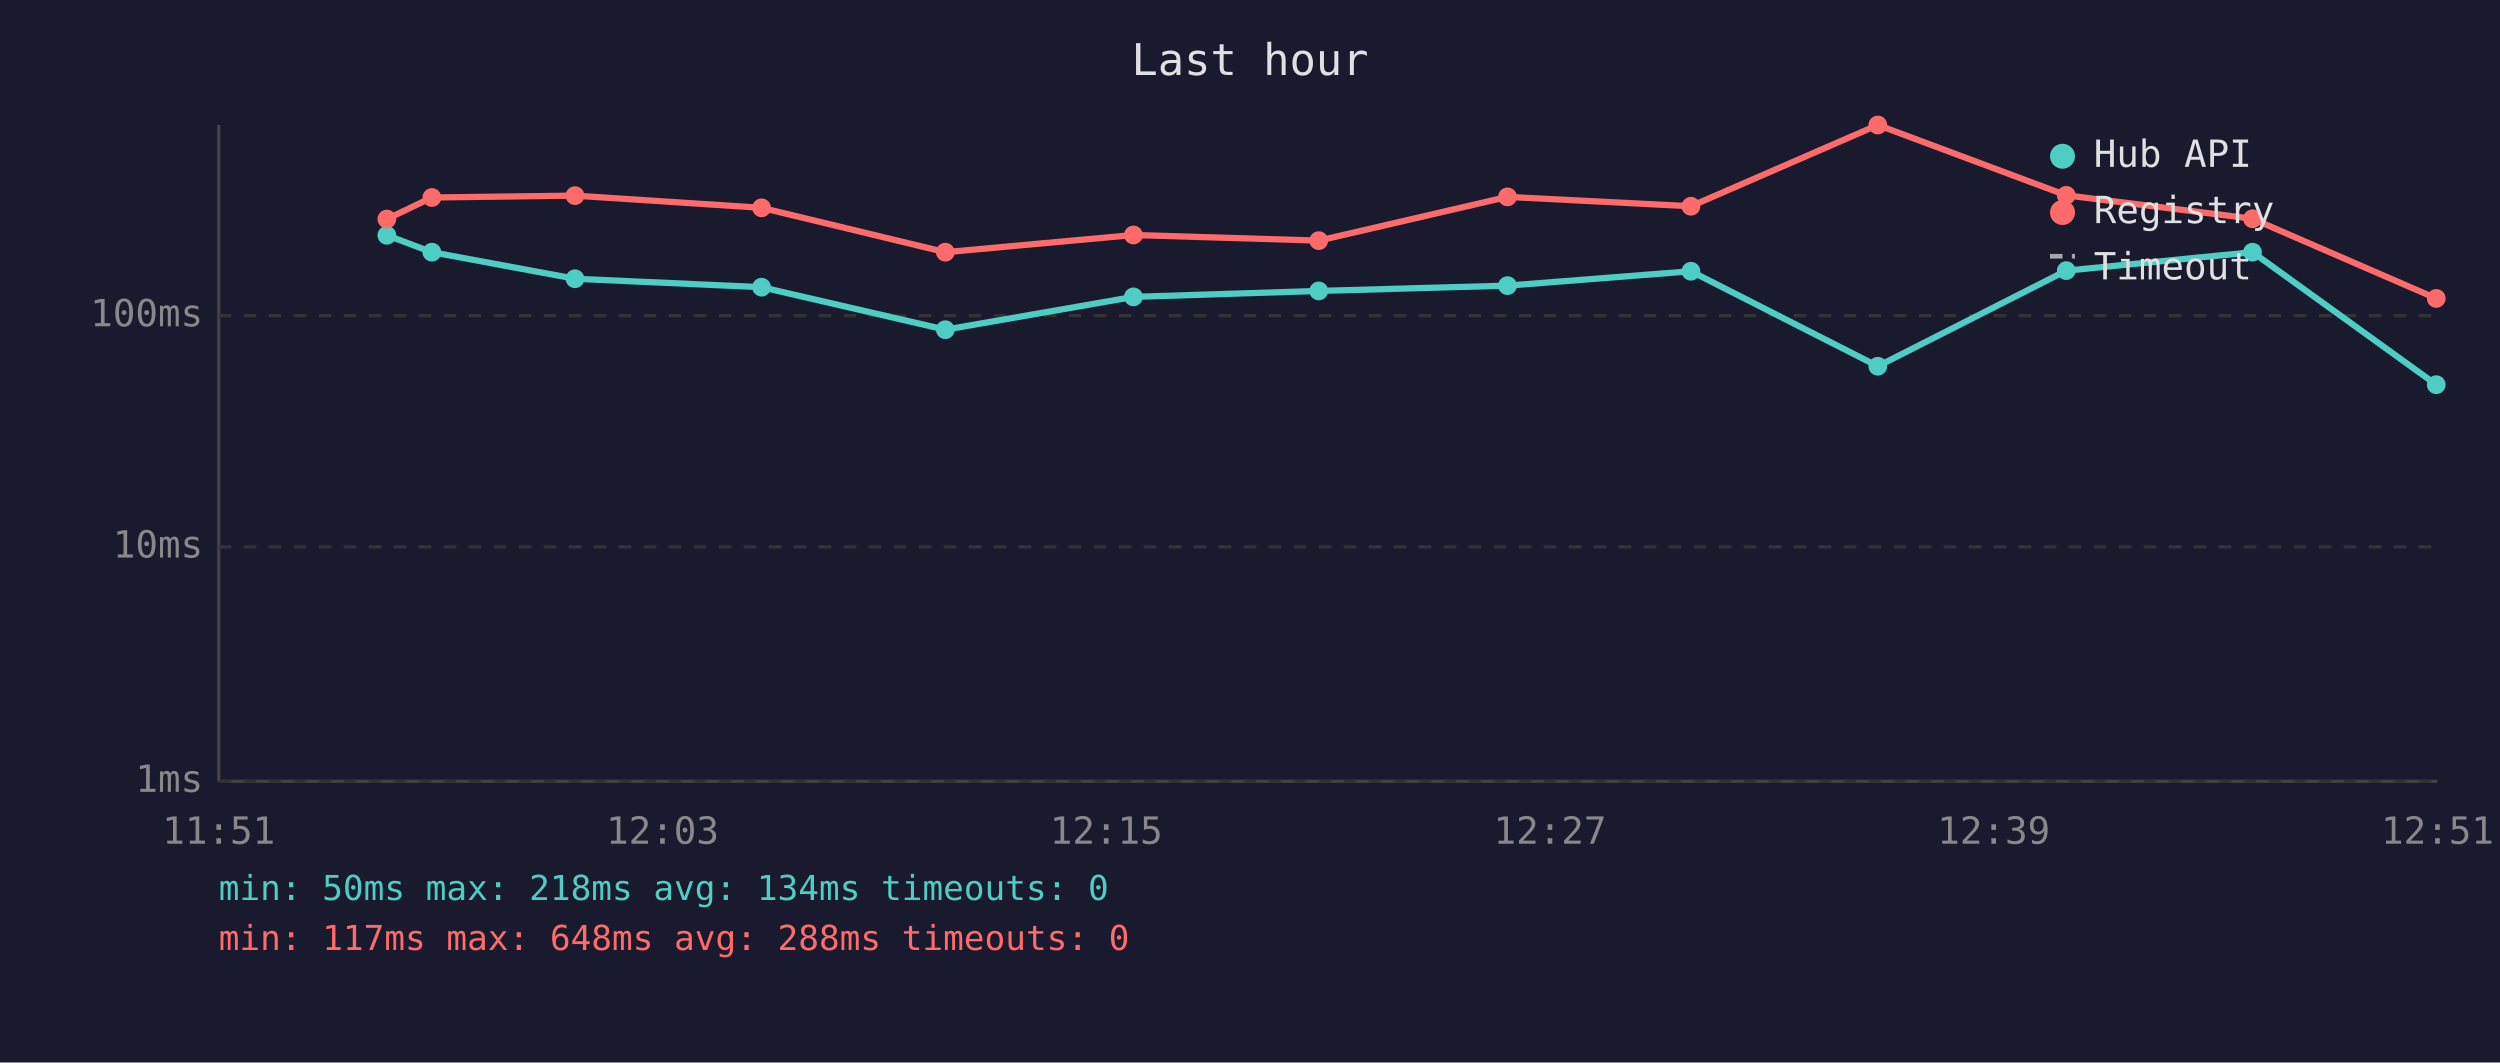
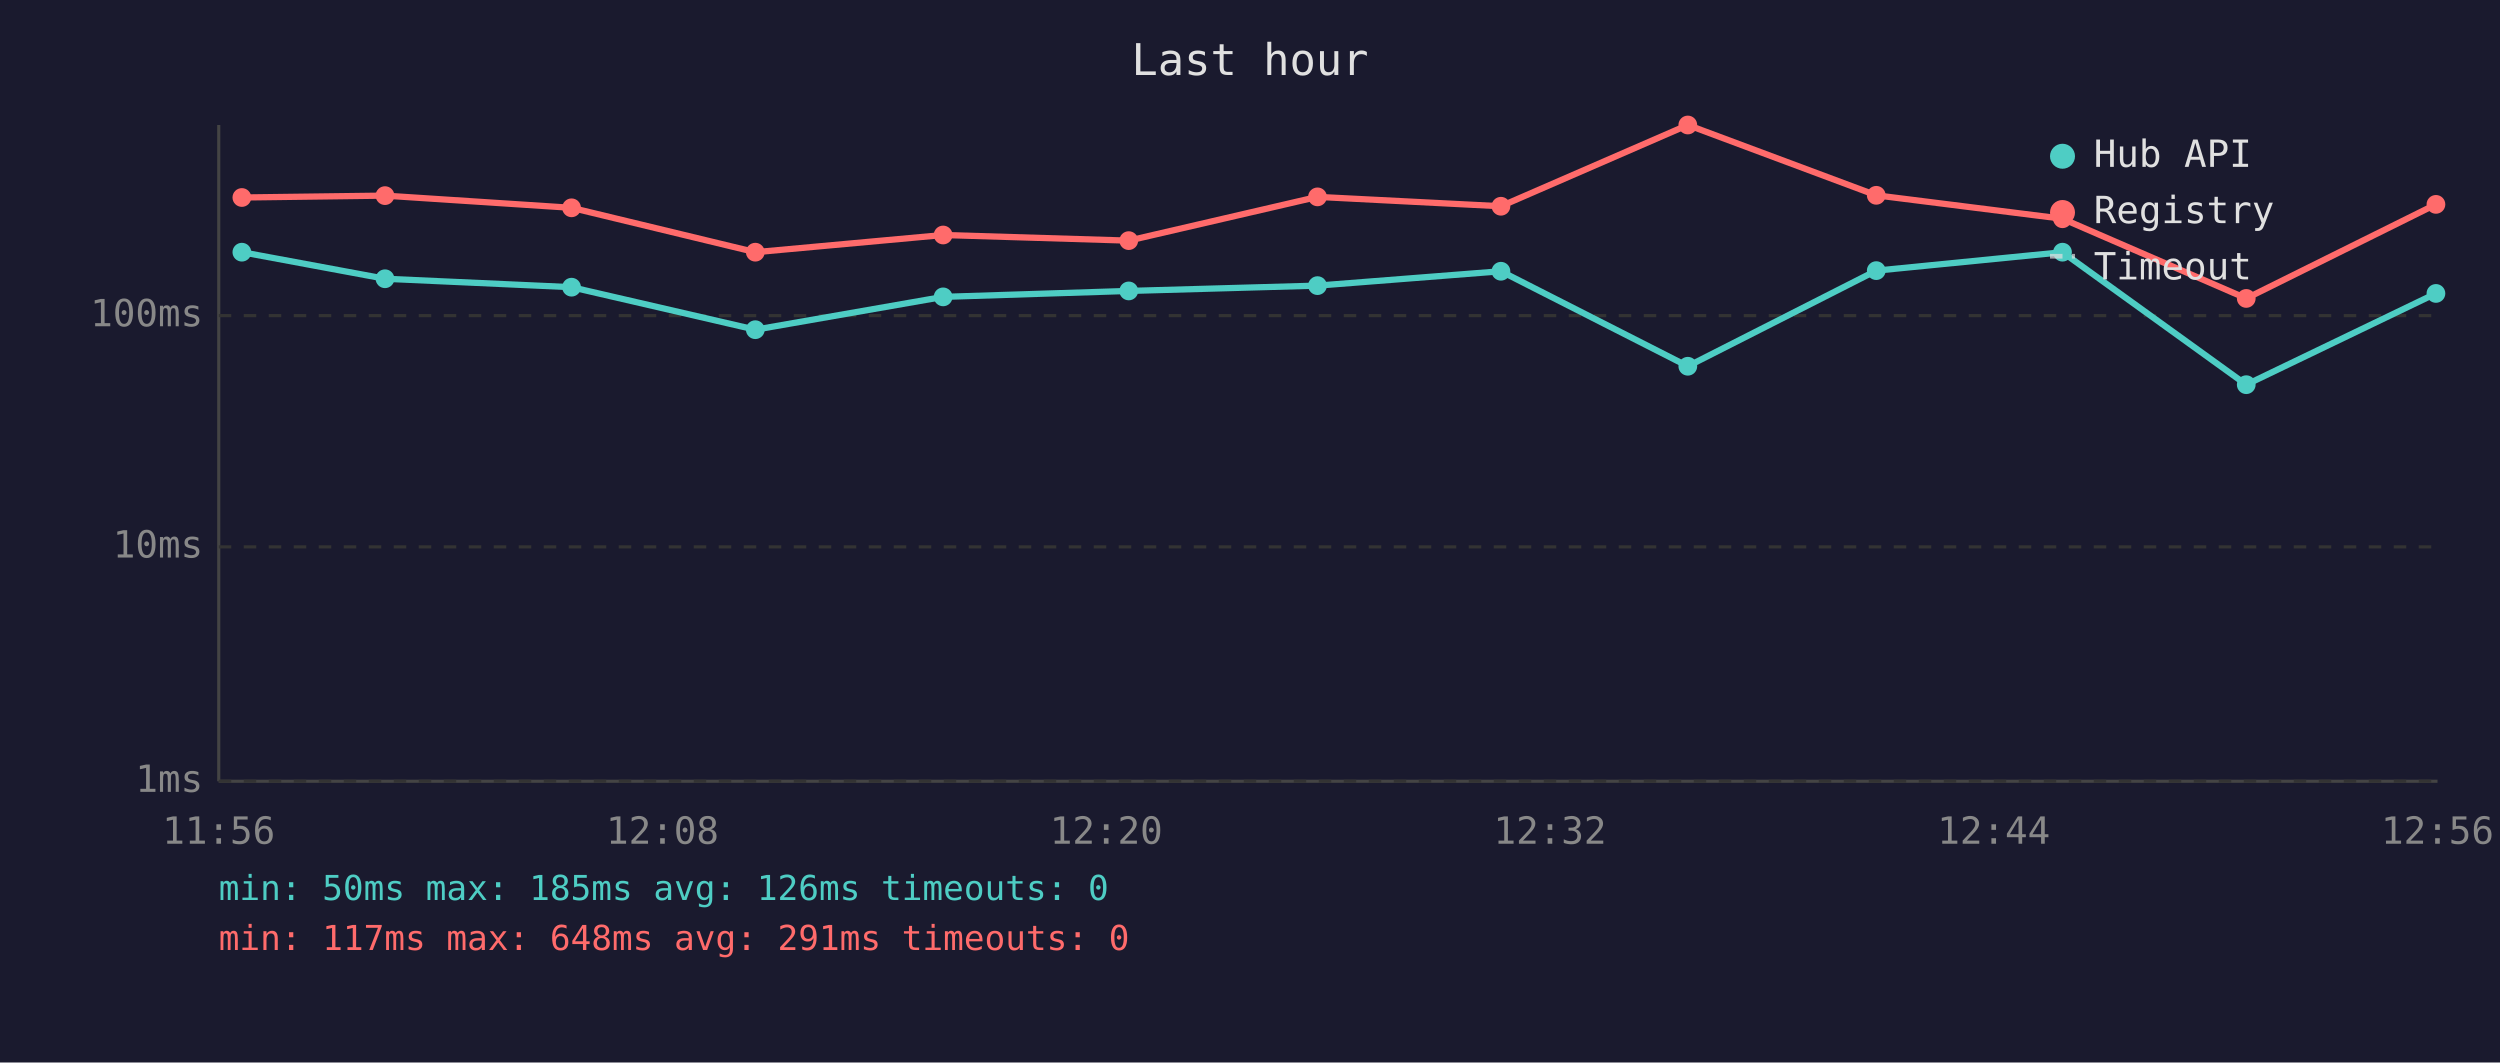
<svg xmlns="http://www.w3.org/2000/svg" viewBox="0 0 800 340" font-family="monospace" font-size="12">
  <rect width="800" height="340" fill="#1a1a2e" />
  <text x="400" y="24" fill="#e0e0e0" font-size="14" text-anchor="middle">Last hour</text>
  <line x1="70" y1="40" x2="70" y2="250" stroke="#444" stroke-width="1" />
  <line x1="70" y1="250" x2="780" y2="250" stroke="#444" stroke-width="1" />
  <line x1="70" y1="250" x2="780" y2="250" stroke="#333" stroke-width="1" stroke-dasharray="4" />
  <text x="65" y="250" fill="#888" text-anchor="end" dominant-baseline="middle">1ms</text>
  <line x1="70" y1="175" x2="780" y2="175" stroke="#333" stroke-width="1" stroke-dasharray="4" />
  <text x="65" y="175" fill="#888" text-anchor="end" dominant-baseline="middle">10ms</text>
  <line x1="70" y1="101" x2="780" y2="101" stroke="#333" stroke-width="1" stroke-dasharray="4" />
  <text x="65" y="101" fill="#888" text-anchor="end" dominant-baseline="middle">100ms</text>
-   <text x="70" y="270" fill="#888" text-anchor="middle">11:51</text>
-   <text x="212" y="270" fill="#888" text-anchor="middle">12:03</text>
-   <text x="354" y="270" fill="#888" text-anchor="middle">12:15</text>
-   <text x="496" y="270" fill="#888" text-anchor="middle">12:27</text>
-   <text x="638" y="270" fill="#888" text-anchor="middle">12:39</text>
-   <text x="780" y="270" fill="#888" text-anchor="middle">12:51</text>
-   <polyline points="123.8,75.3 138.2,80.7 184.0,89.2 243.7,91.9 302.5,105.5 362.7,95.0 422.0,93.1 482.4,91.4 541.1,86.8 600.9,117.2 661.2,86.6 720.8,80.7 779.6,123.1" fill="none" stroke="#4ecdc4" stroke-width="2" opacity="1" />
-   <circle cx="123.8" cy="75.3" r="3" fill="#4ecdc4" />
-   <circle cx="138.2" cy="80.7" r="3" fill="#4ecdc4" />
-   <circle cx="184.0" cy="89.2" r="3" fill="#4ecdc4" />
-   <circle cx="243.7" cy="91.9" r="3" fill="#4ecdc4" />
-   <circle cx="302.5" cy="105.5" r="3" fill="#4ecdc4" />
-   <circle cx="362.7" cy="95.0" r="3" fill="#4ecdc4" />
-   <circle cx="422.0" cy="93.1" r="3" fill="#4ecdc4" />
-   <circle cx="482.4" cy="91.4" r="3" fill="#4ecdc4" />
-   <circle cx="541.1" cy="86.8" r="3" fill="#4ecdc4" />
-   <circle cx="600.9" cy="117.2" r="3" fill="#4ecdc4" />
-   <circle cx="661.2" cy="86.6" r="3" fill="#4ecdc4" />
-   <circle cx="720.8" cy="80.7" r="3" fill="#4ecdc4" />
-   <circle cx="779.6" cy="123.1" r="3" fill="#4ecdc4" />
-   <polyline points="123.8,70.1 138.2,63.2 184.0,62.6 243.7,66.5 302.5,80.7 362.7,75.2 422.0,77.0 482.4,63.0 541.1,66.0 600.9,40.0 661.2,62.5 720.8,70.0 779.6,95.5" fill="none" stroke="#ff6b6b" stroke-width="2" opacity="1" />
-   <circle cx="123.8" cy="70.1" r="3" fill="#ff6b6b" />
-   <circle cx="138.2" cy="63.2" r="3" fill="#ff6b6b" />
-   <circle cx="184.0" cy="62.6" r="3" fill="#ff6b6b" />
-   <circle cx="243.7" cy="66.5" r="3" fill="#ff6b6b" />
-   <circle cx="302.5" cy="80.7" r="3" fill="#ff6b6b" />
-   <circle cx="362.7" cy="75.2" r="3" fill="#ff6b6b" />
-   <circle cx="422.0" cy="77.0" r="3" fill="#ff6b6b" />
-   <circle cx="482.4" cy="63.0" r="3" fill="#ff6b6b" />
-   <circle cx="541.1" cy="66.0" r="3" fill="#ff6b6b" />
-   <circle cx="600.9" cy="40.0" r="3" fill="#ff6b6b" />
-   <circle cx="661.2" cy="62.5" r="3" fill="#ff6b6b" />
-   <circle cx="720.8" cy="70.0" r="3" fill="#ff6b6b" />
-   <circle cx="779.6" cy="95.5" r="3" fill="#ff6b6b" />
+   <text x="70" y="270" fill="#888" text-anchor="middle">11:56</text>
+   <text x="212" y="270" fill="#888" text-anchor="middle">12:08</text>
+   <text x="354" y="270" fill="#888" text-anchor="middle">12:20</text>
+   <text x="496" y="270" fill="#888" text-anchor="middle">12:32</text>
+   <text x="638" y="270" fill="#888" text-anchor="middle">12:44</text>
+   <text x="780" y="270" fill="#888" text-anchor="middle">12:56</text>
+   <polyline points="77.4,80.7 123.2,89.2 182.9,91.9 241.7,105.5 301.8,95.0 361.2,93.1 421.6,91.4 480.3,86.8 540.1,117.2 600.4,86.6 660.0,80.7 718.8,123.1 779.5,93.9" fill="none" stroke="#4ecdc4" stroke-width="2" opacity="1" />
+   <circle cx="77.4" cy="80.7" r="3" fill="#4ecdc4" />
+   <circle cx="123.2" cy="89.2" r="3" fill="#4ecdc4" />
+   <circle cx="182.9" cy="91.9" r="3" fill="#4ecdc4" />
+   <circle cx="241.7" cy="105.5" r="3" fill="#4ecdc4" />
+   <circle cx="301.8" cy="95.0" r="3" fill="#4ecdc4" />
+   <circle cx="361.2" cy="93.1" r="3" fill="#4ecdc4" />
+   <circle cx="421.6" cy="91.4" r="3" fill="#4ecdc4" />
+   <circle cx="480.3" cy="86.8" r="3" fill="#4ecdc4" />
+   <circle cx="540.1" cy="117.2" r="3" fill="#4ecdc4" />
+   <circle cx="600.4" cy="86.6" r="3" fill="#4ecdc4" />
+   <circle cx="660.0" cy="80.7" r="3" fill="#4ecdc4" />
+   <circle cx="718.8" cy="123.1" r="3" fill="#4ecdc4" />
+   <circle cx="779.5" cy="93.9" r="3" fill="#4ecdc4" />
+   <polyline points="77.4,63.2 123.2,62.6 182.9,66.5 241.7,80.7 301.8,75.2 361.2,77.0 421.6,63.0 480.3,66.0 540.1,40.0 600.4,62.5 660.0,70.0 718.8,95.5 779.5,65.4" fill="none" stroke="#ff6b6b" stroke-width="2" opacity="1" />
+   <circle cx="77.4" cy="63.2" r="3" fill="#ff6b6b" />
+   <circle cx="123.2" cy="62.6" r="3" fill="#ff6b6b" />
+   <circle cx="182.9" cy="66.5" r="3" fill="#ff6b6b" />
+   <circle cx="241.7" cy="80.7" r="3" fill="#ff6b6b" />
+   <circle cx="301.8" cy="75.2" r="3" fill="#ff6b6b" />
+   <circle cx="361.2" cy="77.0" r="3" fill="#ff6b6b" />
+   <circle cx="421.6" cy="63.0" r="3" fill="#ff6b6b" />
+   <circle cx="480.3" cy="66.0" r="3" fill="#ff6b6b" />
+   <circle cx="540.1" cy="40.0" r="3" fill="#ff6b6b" />
+   <circle cx="600.4" cy="62.5" r="3" fill="#ff6b6b" />
+   <circle cx="660.0" cy="70.0" r="3" fill="#ff6b6b" />
+   <circle cx="718.8" cy="95.5" r="3" fill="#ff6b6b" />
+   <circle cx="779.5" cy="65.4" r="3" fill="#ff6b6b" />
  <circle cx="660" cy="50" r="4" fill="#4ecdc4" />
  <text x="670" y="50" fill="#e0e0e0" dominant-baseline="middle">Hub API</text>
  <circle cx="660" cy="68" r="4" fill="#ff6b6b" />
  <text x="670" y="68" fill="#e0e0e0" dominant-baseline="middle">Registry</text>
  <line x1="656" y1="82" x2="664" y2="82" stroke="#e0e0e0" stroke-width="1.5" stroke-dasharray="4,3" opacity="0.7" />
  <text x="670" y="86" fill="#e0e0e0" dominant-baseline="middle">Timeout</text>
-   <text x="70" y="288" fill="#4ecdc4" font-size="11">min: 50ms  max: 218ms  avg: 134ms  timeouts: 0</text>
-   <text x="70" y="304" fill="#ff6b6b" font-size="11">min: 117ms  max: 648ms  avg: 288ms  timeouts: 0</text>
+   <text x="70" y="288" fill="#4ecdc4" font-size="11">min: 50ms  max: 185ms  avg: 126ms  timeouts: 0</text>
+   <text x="70" y="304" fill="#ff6b6b" font-size="11">min: 117ms  max: 648ms  avg: 291ms  timeouts: 0</text>
</svg>
